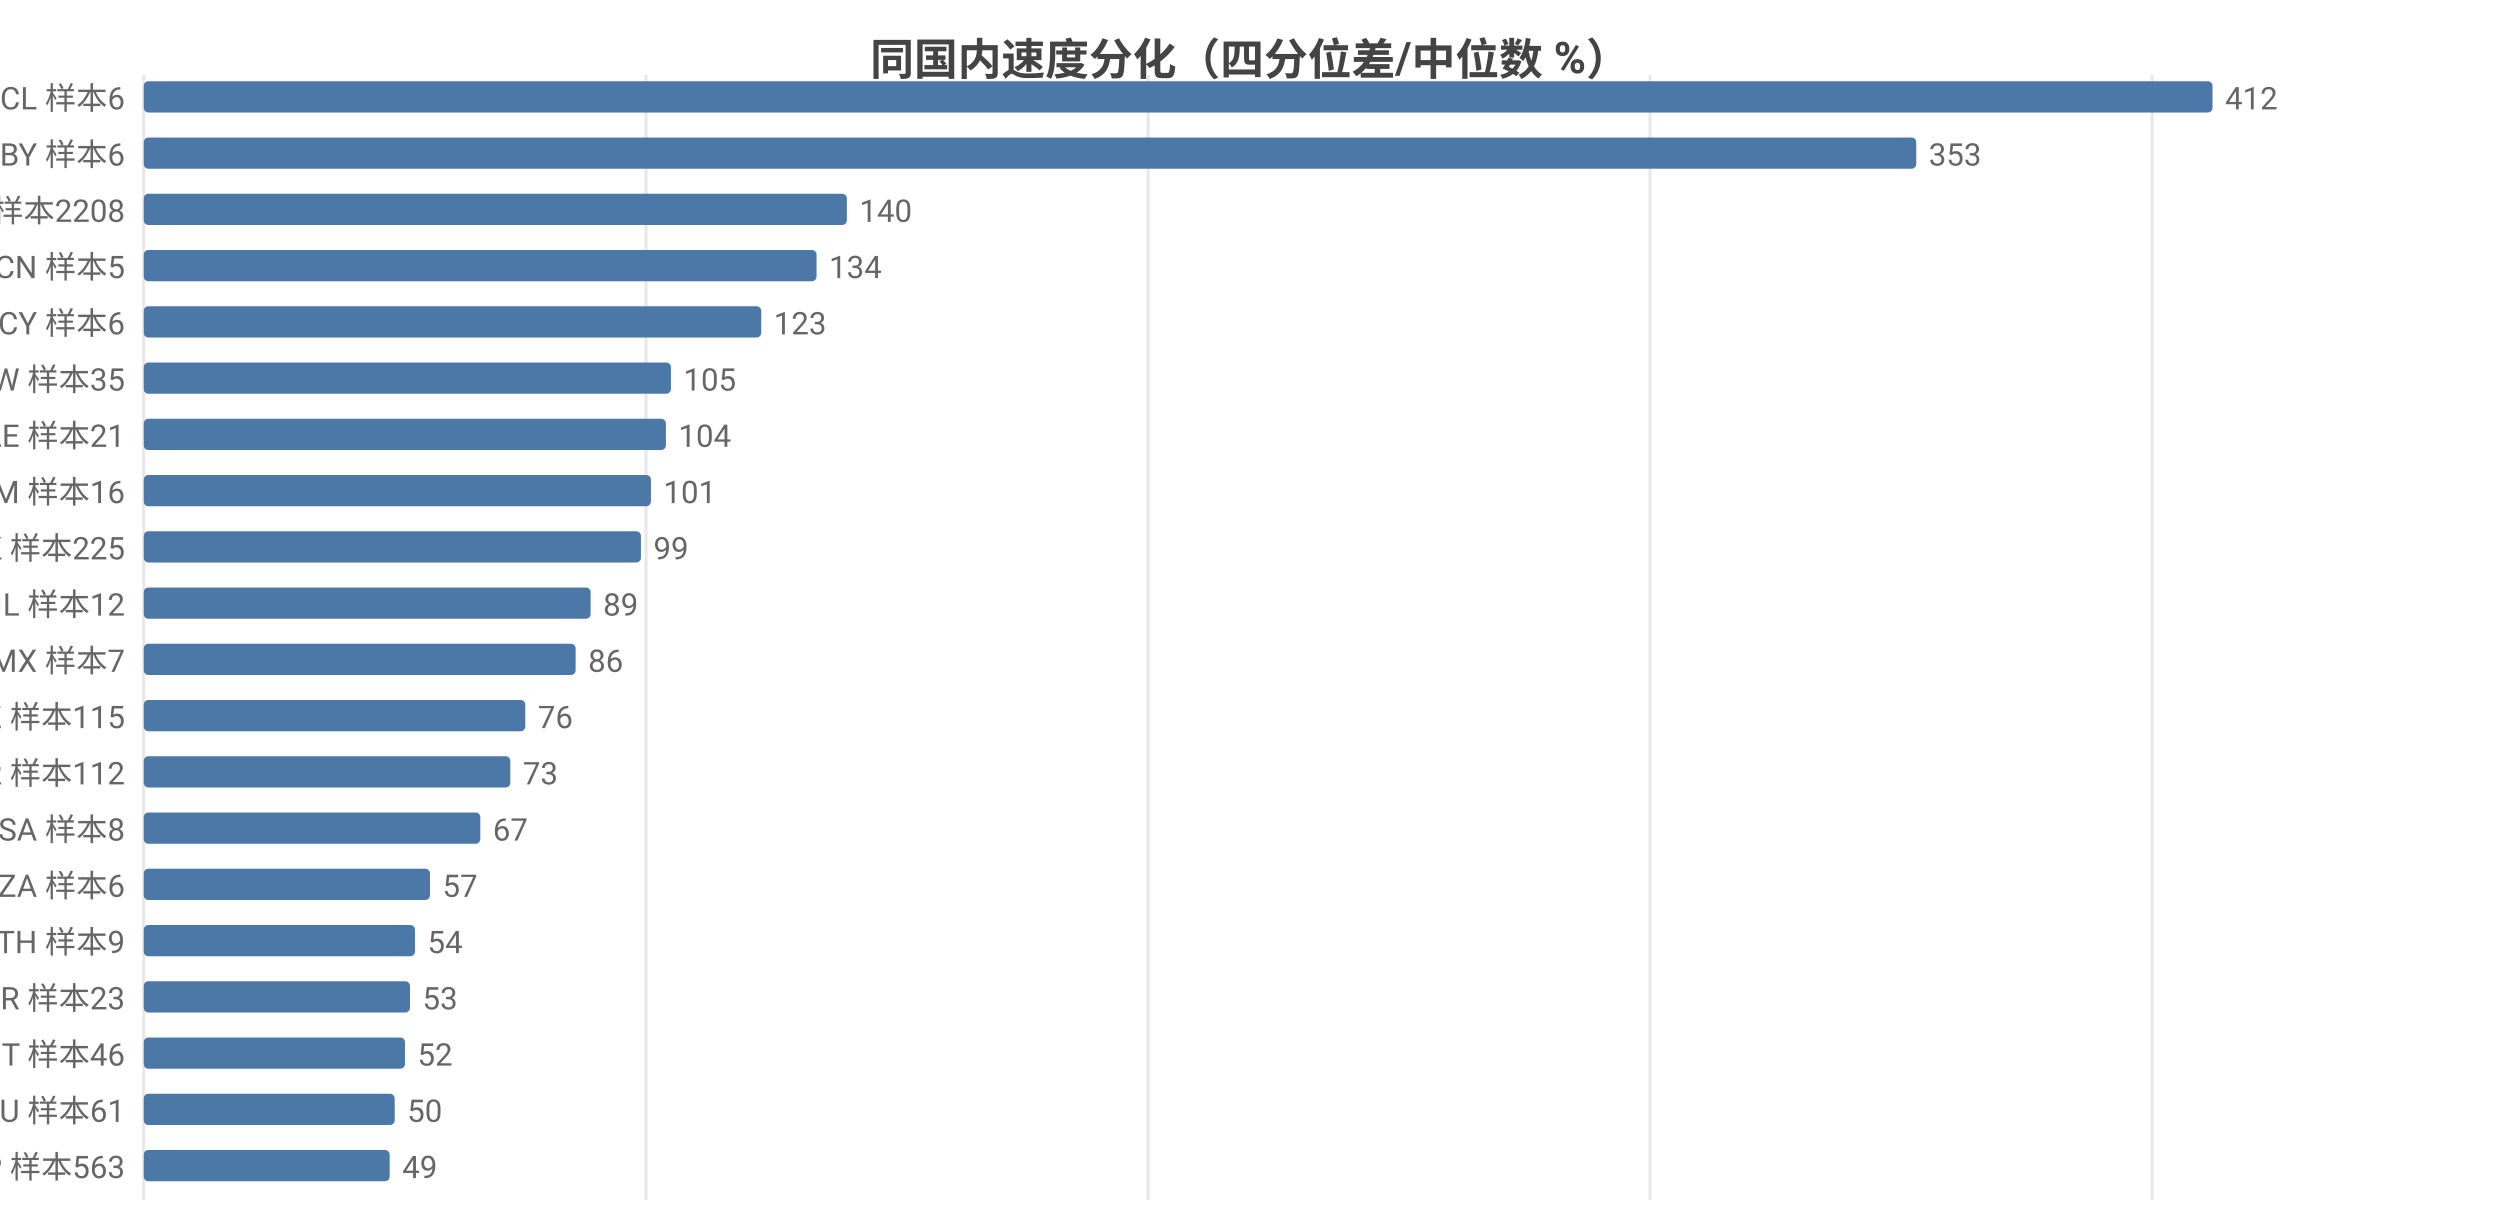
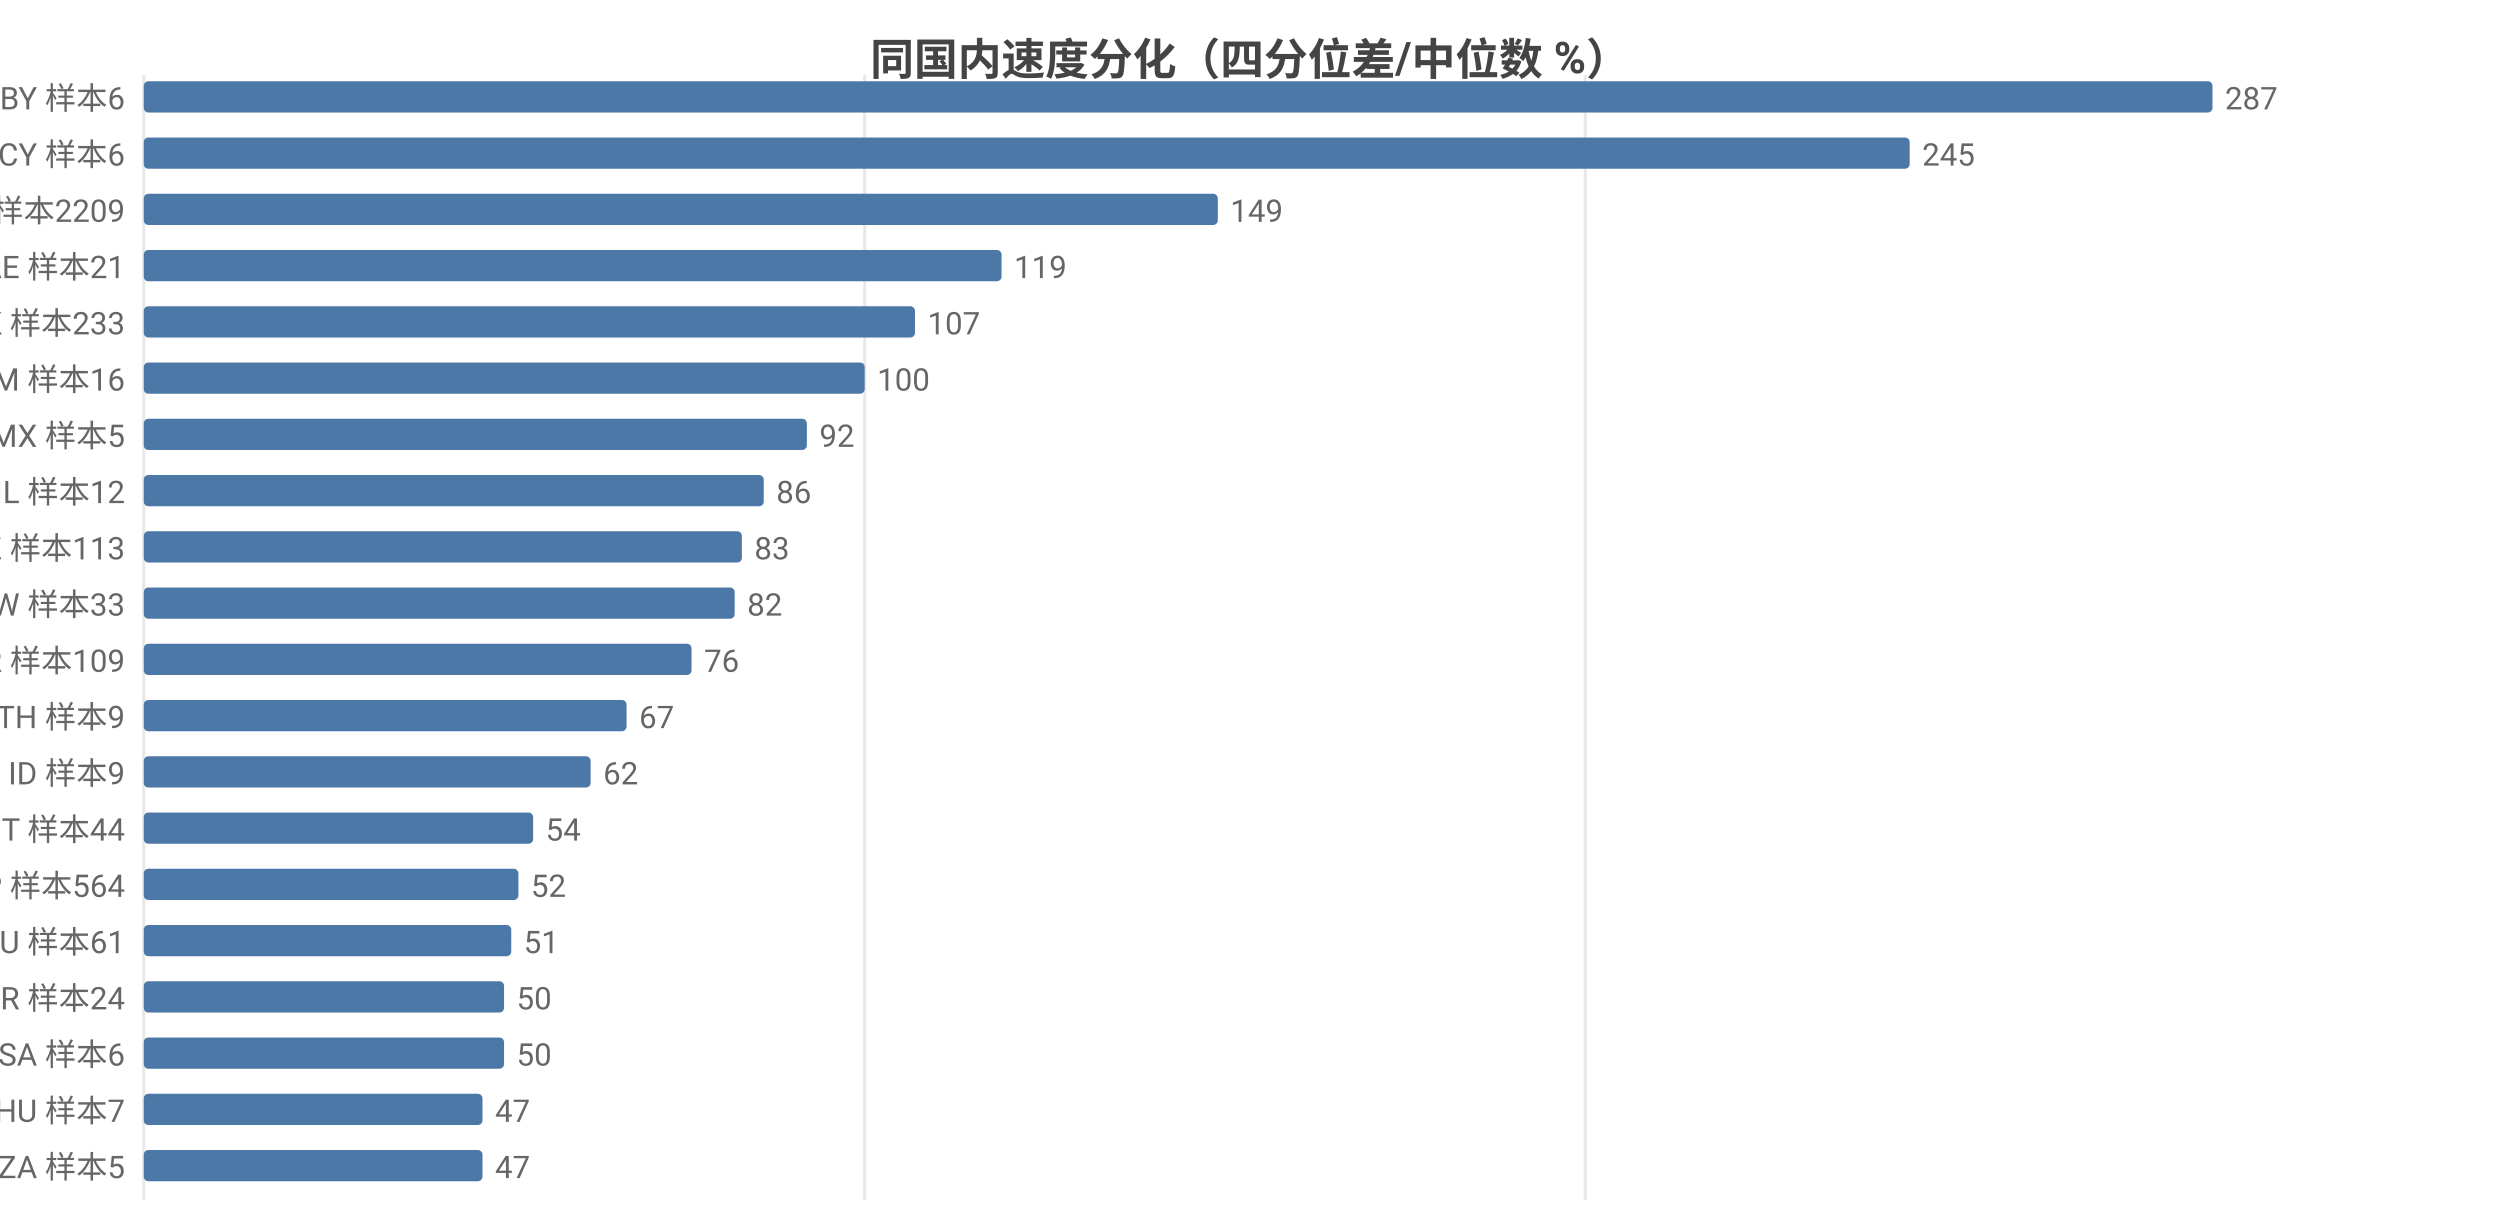
<svg xmlns="http://www.w3.org/2000/svg" width="800" height="392" viewBox="0 0 800 392">
  <rect width="800" height="392" fill="#ffffff" />
  <style>text{font-family:system-ui,-apple-system,'Segoe UI',Roboto,'PingFang SC','Microsoft YaHei','Noto Sans CJK SC',sans-serif}.g{stroke:#e8e8e8;stroke-width:1}.a{stroke:#999;stroke-width:1}.t{font-size:10px;fill:#666}.m{font-size:10px;text-anchor:middle;fill:#666}.e{font-size:10px;text-anchor:end;fill:#666}.l{font-size:11px;fill:#333}.tt{font-size:14px;font-weight:600;text-anchor:middle;fill:#444}.em{font-size:13px;text-anchor:middle;fill:#999}</style>
  <text class="tt" x="400.0" y="24">同国内速度分化（四分位差/中位数 %）</text>
  <line class="g" x1="46" y1="24" x2="46" y2="384" />
-   <line class="g" x1="206.7" y1="24" x2="206.7" y2="384" />
-   <line class="g" x1="367.4" y1="24" x2="367.4" y2="384" />
-   <line class="g" x1="528.0" y1="24" x2="528.0" y2="384" />
-   <line class="g" x1="688.7" y1="24" x2="688.7" y2="384" />
-   <text class="e" x="40" y="35">CL 样本6</text>
+   <line class="g" x1="276.7" y1="24" x2="276.7" y2="384" />
+   <line class="g" x1="507.3" y1="24" x2="507.3" y2="384" />
+   <text class="e" x="40" y="35">BY 样本6</text>
  <rect x="46" y="26" width="662" height="10" fill="#4c78a8" rx="1.5" />
-   <text class="t" x="712" y="35">412</text>
-   <text class="e" x="40" y="53">BY 样本6</text>
-   <rect x="46" y="44" width="567.2" height="10" fill="#4c78a8" rx="1.5" />
-   <text class="t" x="617.2" y="53">353</text>
-   <text class="e" x="40" y="71">US 样本2208</text>
-   <rect x="46" y="62" width="225.0" height="10" fill="#4c78a8" rx="1.5" />
-   <text class="t" x="275.0" y="71">140</text>
-   <text class="e" x="40" y="89">CN 样本5</text>
-   <rect x="46" y="80" width="215.3" height="10" fill="#4c78a8" rx="1.5" />
-   <text class="t" x="265.3" y="89">134</text>
-   <text class="e" x="40" y="107">CY 样本6</text>
-   <rect x="46" y="98" width="197.6" height="10" fill="#4c78a8" rx="1.5" />
-   <text class="t" x="247.6" y="107">123</text>
-   <text class="e" x="40" y="125">TW 样本35</text>
-   <rect x="46" y="116" width="168.7" height="10" fill="#4c78a8" rx="1.5" />
-   <text class="t" x="218.7" y="125">105</text>
-   <text class="e" x="40" y="143">AE 样本21</text>
-   <rect x="46" y="134" width="167.1" height="10" fill="#4c78a8" rx="1.5" />
-   <text class="t" x="217.1" y="143">104</text>
-   <text class="e" x="40" y="161">AM 样本16</text>
-   <rect x="46" y="152" width="162.3" height="10" fill="#4c78a8" rx="1.5" />
-   <text class="t" x="212.3" y="161">101</text>
-   <text class="e" x="40" y="179">HK 样本225</text>
-   <rect x="46" y="170" width="159.1" height="10" fill="#4c78a8" rx="1.5" />
-   <text class="t" x="209.1" y="179">99</text>
-   <text class="e" x="40" y="197">IL 样本12</text>
-   <rect x="46" y="188" width="143.0" height="10" fill="#4c78a8" rx="1.5" />
-   <text class="t" x="193.0" y="197">89</text>
-   <text class="e" x="40" y="215">MX 样本7</text>
-   <rect x="46" y="206" width="138.2" height="10" fill="#4c78a8" rx="1.5" />
-   <text class="t" x="188.2" y="215">86</text>
-   <text class="e" x="40" y="233">KZ 样本115</text>
-   <rect x="46" y="224" width="122.1" height="10" fill="#4c78a8" rx="1.5" />
-   <text class="t" x="172.1" y="233">76</text>
-   <text class="e" x="40" y="251">KR 样本112</text>
-   <rect x="46" y="242" width="117.3" height="10" fill="#4c78a8" rx="1.5" />
-   <text class="t" x="167.3" y="251">73</text>
-   <text class="e" x="40" y="269">SA 样本8</text>
-   <rect x="46" y="260" width="107.7" height="10" fill="#4c78a8" rx="1.5" />
-   <text class="t" x="157.7" y="269">67</text>
-   <text class="e" x="40" y="287">ZA 样本6</text>
-   <rect x="46" y="278" width="91.6" height="10" fill="#4c78a8" rx="1.5" />
-   <text class="t" x="141.6" y="287">57</text>
-   <text class="e" x="40" y="305">TH 样本9</text>
-   <rect x="46" y="296" width="86.8" height="10" fill="#4c78a8" rx="1.5" />
-   <text class="t" x="136.8" y="305">54</text>
-   <text class="e" x="40" y="323">BR 样本23</text>
-   <rect x="46" y="314" width="85.2" height="10" fill="#4c78a8" rx="1.5" />
-   <text class="t" x="135.2" y="323">53</text>
-   <text class="e" x="40" y="341">IT 样本46</text>
-   <rect x="46" y="332" width="83.6" height="10" fill="#4c78a8" rx="1.5" />
-   <text class="t" x="133.6" y="341">52</text>
-   <text class="e" x="40" y="359">AU 样本61</text>
-   <rect x="46" y="350" width="80.3" height="10" fill="#4c78a8" rx="1.5" />
-   <text class="t" x="130.3" y="359">50</text>
-   <text class="e" x="40" y="377">JP 样本563</text>
-   <rect x="46" y="368" width="78.7" height="10" fill="#4c78a8" rx="1.5" />
-   <text class="t" x="128.7" y="377">49</text>
+   <text class="t" x="712" y="35">287</text>
+   <text class="e" x="40" y="53">CY 样本6</text>
+   <rect x="46" y="44" width="565.1" height="10" fill="#4c78a8" rx="1.5" />
+   <text class="t" x="615.1" y="53">245</text>
+   <text class="e" x="40" y="71">US 样本2209</text>
+   <rect x="46" y="62" width="343.7" height="10" fill="#4c78a8" rx="1.5" />
+   <text class="t" x="393.7" y="71">149</text>
+   <text class="e" x="40" y="89">AE 样本21</text>
+   <rect x="46" y="80" width="274.5" height="10" fill="#4c78a8" rx="1.5" />
+   <text class="t" x="324.5" y="89">119</text>
+   <text class="e" x="40" y="107">HK 样本233</text>
+   <rect x="46" y="98" width="246.8" height="10" fill="#4c78a8" rx="1.5" />
+   <text class="t" x="296.8" y="107">107</text>
+   <text class="e" x="40" y="125">AM 样本16</text>
+   <rect x="46" y="116" width="230.7" height="10" fill="#4c78a8" rx="1.5" />
+   <text class="t" x="280.7" y="125">100</text>
+   <text class="e" x="40" y="143">MX 样本5</text>
+   <rect x="46" y="134" width="212.2" height="10" fill="#4c78a8" rx="1.5" />
+   <text class="t" x="262.2" y="143">92</text>
+   <text class="e" x="40" y="161">IL 样本12</text>
+   <rect x="46" y="152" width="198.4" height="10" fill="#4c78a8" rx="1.5" />
+   <text class="t" x="248.4" y="161">86</text>
+   <text class="e" x="40" y="179">KZ 样本113</text>
+   <rect x="46" y="170" width="191.4" height="10" fill="#4c78a8" rx="1.5" />
+   <text class="t" x="241.4" y="179">83</text>
+   <text class="e" x="40" y="197">TW 样本33</text>
+   <rect x="46" y="188" width="189.1" height="10" fill="#4c78a8" rx="1.5" />
+   <text class="t" x="239.1" y="197">82</text>
+   <text class="e" x="40" y="215">KR 样本109</text>
+   <rect x="46" y="206" width="175.3" height="10" fill="#4c78a8" rx="1.5" />
+   <text class="t" x="225.3" y="215">76</text>
+   <text class="e" x="40" y="233">TH 样本9</text>
+   <rect x="46" y="224" width="154.5" height="10" fill="#4c78a8" rx="1.5" />
+   <text class="t" x="204.5" y="233">67</text>
+   <text class="e" x="40" y="251">ID 样本9</text>
+   <rect x="46" y="242" width="143.0" height="10" fill="#4c78a8" rx="1.5" />
+   <text class="t" x="193.0" y="251">62</text>
+   <text class="e" x="40" y="269">IT 样本44</text>
+   <rect x="46" y="260" width="124.6" height="10" fill="#4c78a8" rx="1.5" />
+   <text class="t" x="174.6" y="269">54</text>
+   <text class="e" x="40" y="287">JP 样本564</text>
+   <rect x="46" y="278" width="119.9" height="10" fill="#4c78a8" rx="1.5" />
+   <text class="t" x="169.9" y="287">52</text>
+   <text class="e" x="40" y="305">AU 样本61</text>
+   <rect x="46" y="296" width="117.6" height="10" fill="#4c78a8" rx="1.5" />
+   <text class="t" x="167.6" y="305">51</text>
+   <text class="e" x="40" y="323">BR 样本24</text>
+   <rect x="46" y="314" width="115.3" height="10" fill="#4c78a8" rx="1.5" />
+   <text class="t" x="165.3" y="323">50</text>
+   <text class="e" x="40" y="341">SA 样本6</text>
+   <rect x="46" y="332" width="115.3" height="10" fill="#4c78a8" rx="1.5" />
+   <text class="t" x="165.3" y="341">50</text>
+   <text class="e" x="40" y="359">HU 样本7</text>
+   <rect x="46" y="350" width="108.4" height="10" fill="#4c78a8" rx="1.5" />
+   <text class="t" x="158.4" y="359">47</text>
+   <text class="e" x="40" y="377">ZA 样本5</text>
+   <rect x="46" y="368" width="108.4" height="10" fill="#4c78a8" rx="1.5" />
+   <text class="t" x="158.4" y="377">47</text>
</svg>
